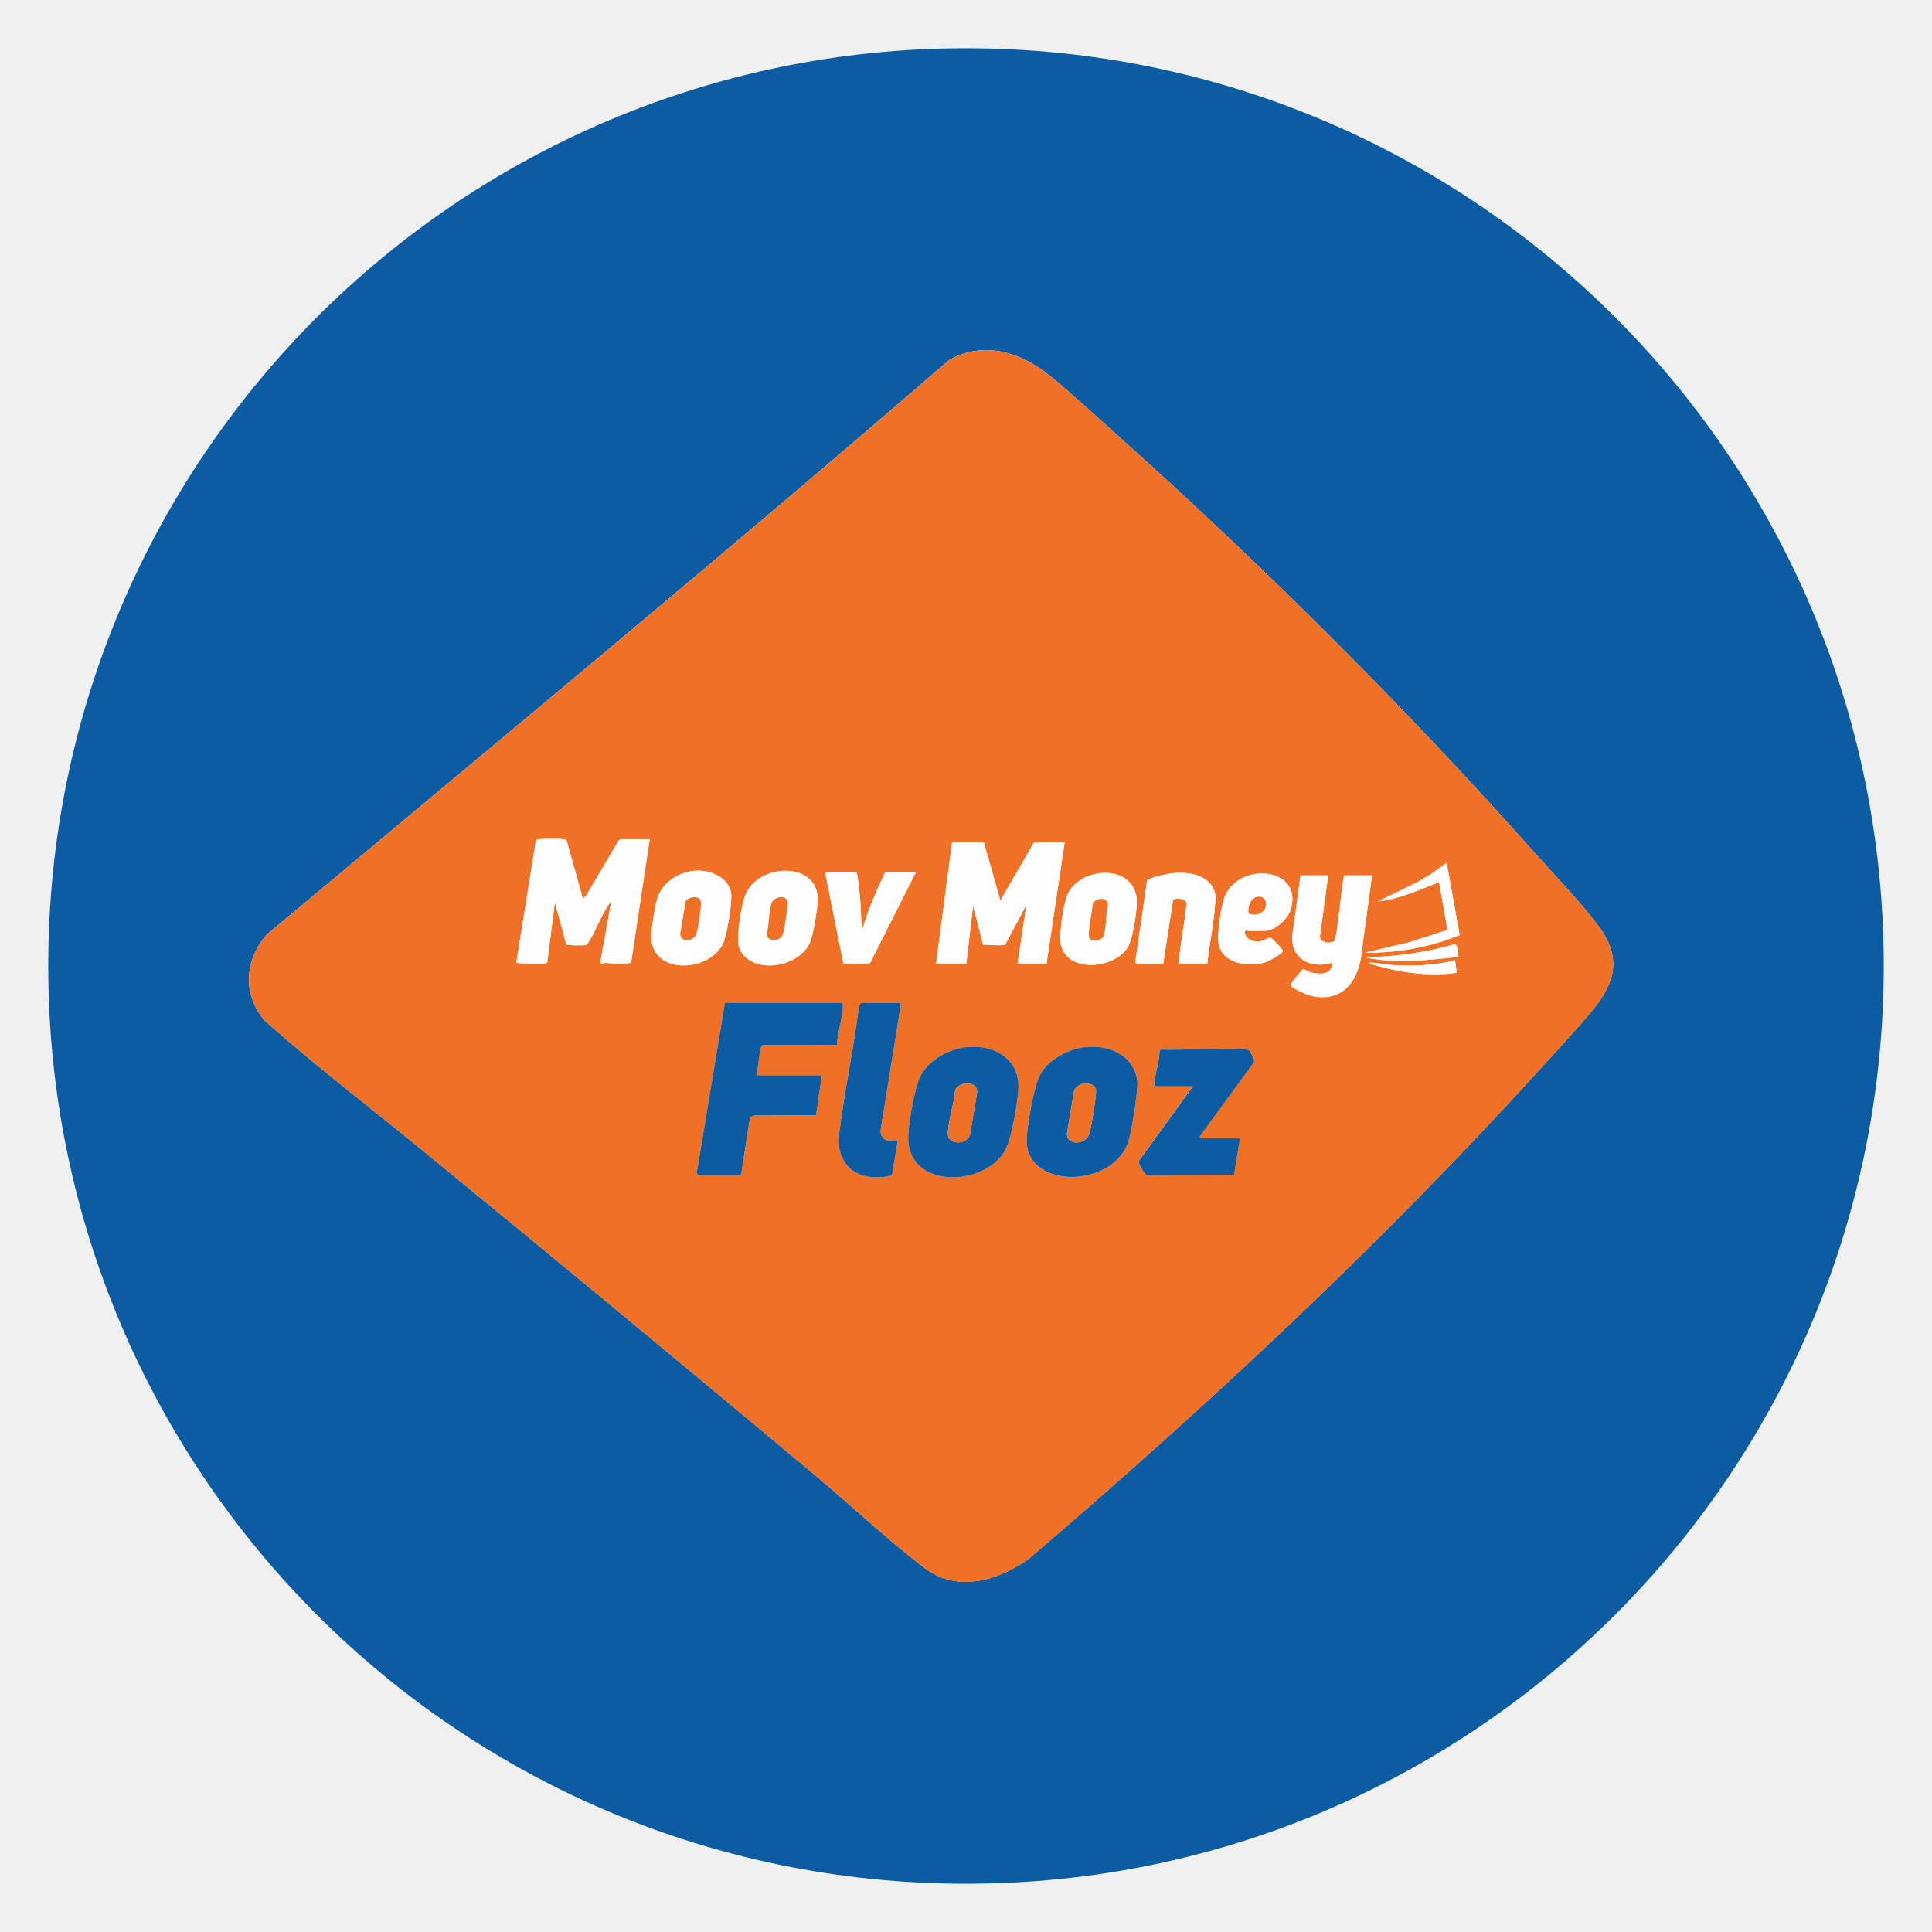
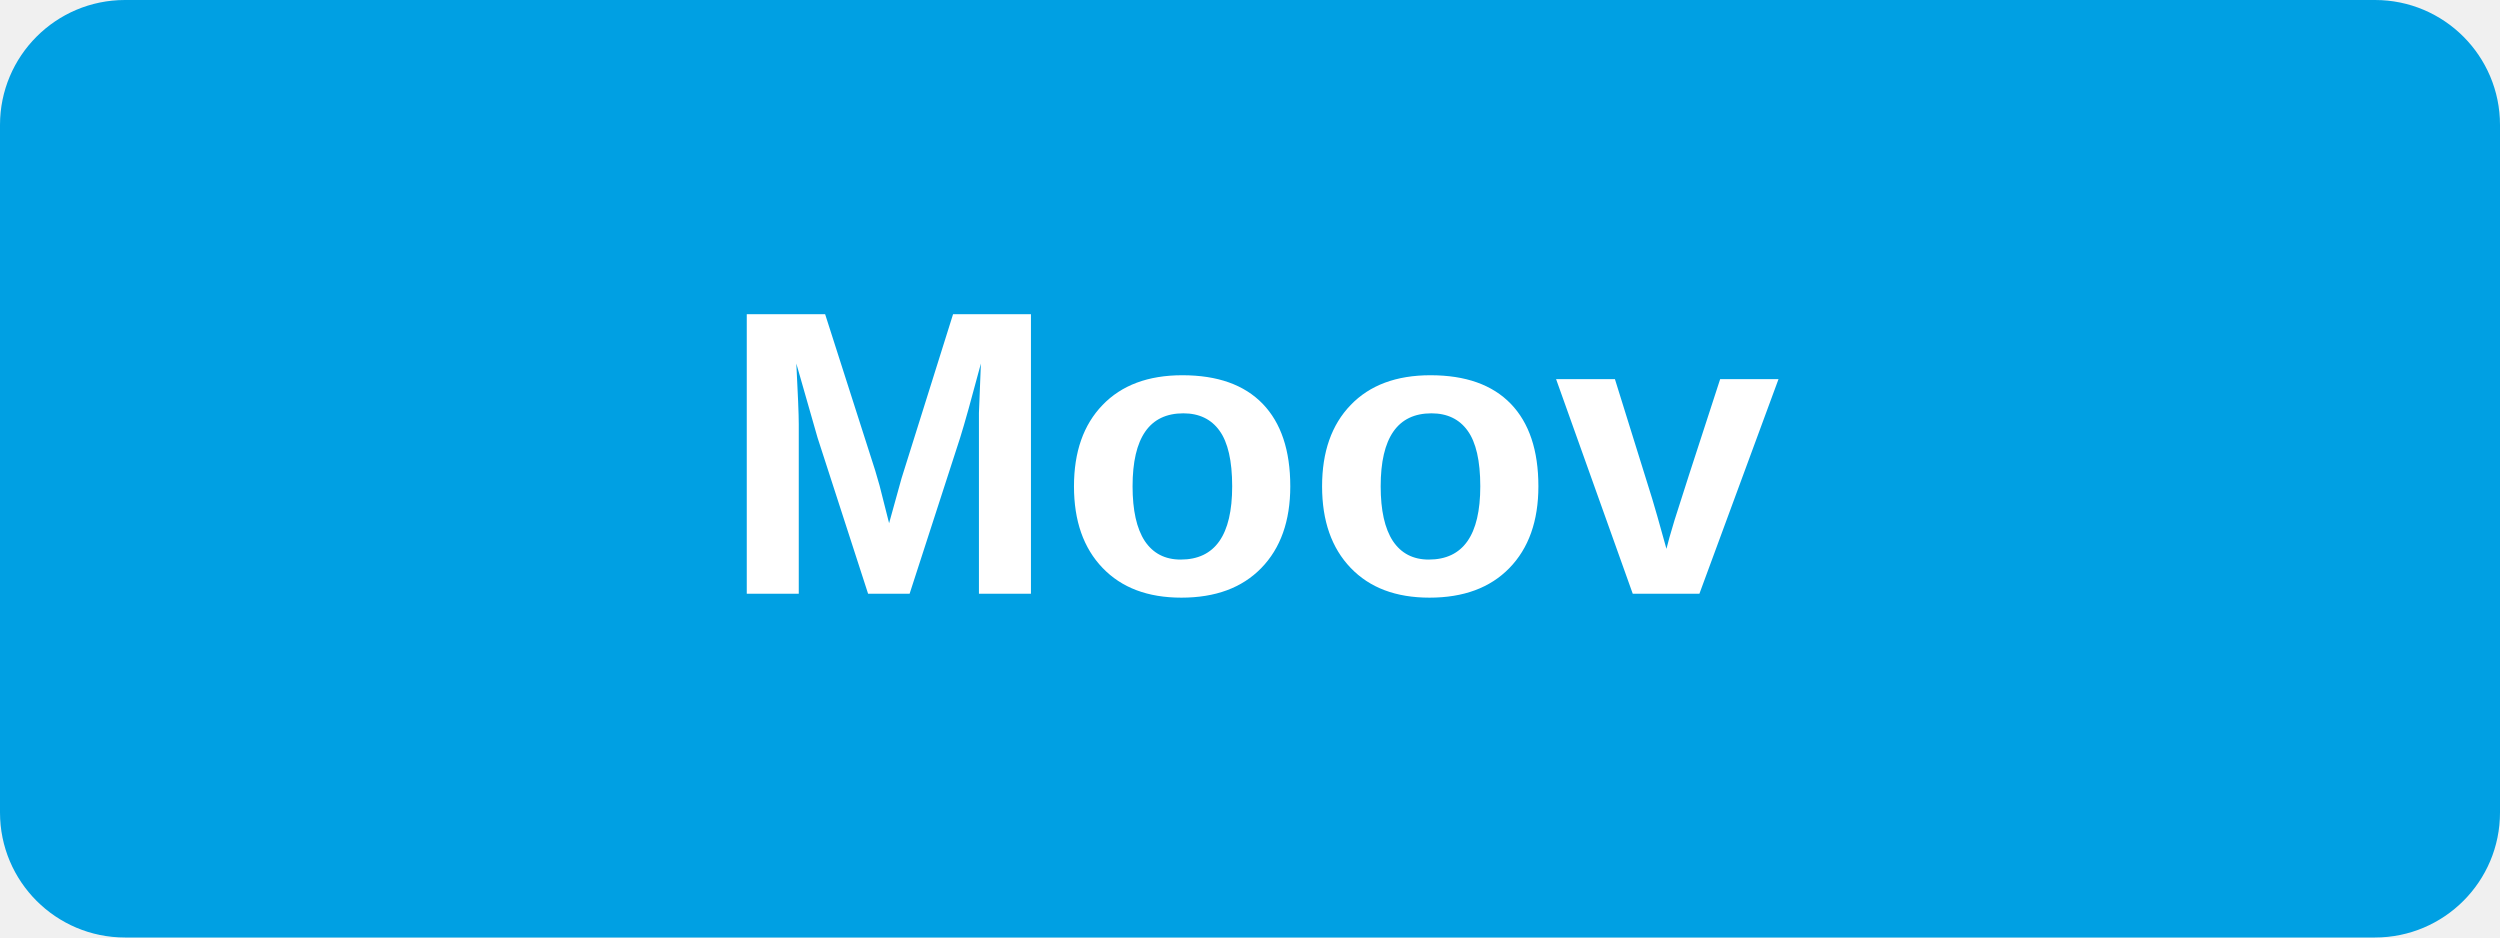
- <svg xmlns="http://www.w3.org/2000/svg" id="Layer_1" data-name="Layer 1" viewBox="0 0 283.46 283.46">
-   <defs>
-     <style>
-       .cls-1 {
-         fill: #0c5ca4;
-       }
- 
-       .cls-2 {
-         fill: #fefefe;
-       }
- 
-       .cls-3 {
-         fill: #f07026;
-       }
-     </style>
-   </defs>
-   <circle class="cls-1" cx="141.73" cy="141.73" r="134.65" />
-   <g id="ybEoYz">
-     <g>
-       <path class="cls-2" d="M164.15,64.05c-3.29-2.94-6.71-6.15-10.12-8.92-4.26-3.46-9.65-5.18-14.76-2.32-33,28.53-66.68,56.33-100.13,84.31-3.25,3.79-3.6,8.63-.37,12.56,7.35,6.55,15.22,12.56,22.85,18.8,19.35,15.82,38.6,31.78,57.78,47.8,5.33,4.45,10.8,9.64,16.27,13.79,4.77,3.63,10.7,1.83,15.2-1.3,26.52-22.68,52.19-46.61,75.6-72.49,2.36-2.61,4.98-5.38,7.2-8.08,3.37-4.08,4.24-7.75.92-12.25-2.53-3.43-6.22-7.24-9.11-10.48-19.16-21.56-39.86-42.2-61.34-61.43Z" />
-       <path class="cls-3" d="M164.15,64.05c21.48,19.23,42.18,39.88,61.34,61.43,2.89,3.25,6.58,7.05,9.11,10.48,3.32,4.5,2.45,8.16-.92,12.25-2.22,2.7-4.84,5.46-7.2,8.08-23.42,25.88-49.08,49.81-75.6,72.49-4.5,3.13-10.43,4.93-15.2,1.3-5.47-4.16-10.94-9.34-16.27-13.79-19.19-16.02-38.43-31.99-57.78-47.8-7.63-6.24-15.5-12.25-22.85-18.8-3.23-3.93-2.88-8.77.37-12.56,33.45-27.99,67.13-55.78,100.13-84.31,5.11-2.86,10.5-1.14,14.76,2.32,3.41,2.77,6.84,5.97,10.12,8.92ZM95.32,123.14h-4.25c-.06,0-.25.14-.31.22l-4.75,8.03-.48.51-2.4-8.57c-.11-.16-.26-.16-.43-.18-.72-.1-2.98-.09-3.71,0-.14.02-.27,0-.36.13l-2.88,17.98c.65.12,4.27.28,4.53-.01l1.13-8.85,1.66,6.16c.17.17,2.34.17,2.72.13.18-.02.32-.01.41-.2,1.15-1.74,1.95-4.07,3.11-5.76.09-.13.19-.29.35-.33l-1.59,8.79c.16.38.49.07.77.09,1.23.08,2.53.27,3.75-.03l2.73-18.09ZM137.34,141.37h4.44l.99-8.5,1.48,5.78c.91-.07,2.01.12,2.9.01.18-.02.32-.01.41-.2l3.03-5.71-1.29,8.62h4.25l2.65-17.74h-4.5l-4.93,8.5-2.41-8.5h-4.68s-2.34,17.74-2.34,17.74ZM212.25,126.59l-2.32,1.68-2.03,1.18-5.75,2.81c3.16-.34,6.06-1.71,8.99-2.83l1.23,7.01-5.64,1.82-6.43,1.51c4.7.08,9.53-.79,13.86-2.58l-1.91-10.6ZM102.2,127.74c-2.45.12-4.95,1.59-5.73,4-.37,1.13-.82,4.05-.89,5.27-.38,6.08,8.43,5.81,10.52,1.4.55-1.17,1.34-6.04,1.18-7.3-.31-2.31-3-3.47-5.07-3.36ZM109.17,140.22c2.5,2.65,8.09,1.39,9.61-1.82.53-1.13,1.13-4.88,1.19-6.2.25-5.85-8.61-5.66-10.58-.97-.59,1.41-1.37,6.2-1,7.61.11.43.47,1.06.78,1.38ZM125.57,127.95h-4.31s-.21.18-.16.28l2.64,13.16c.68-.13,3.56.2,3.93-.13l6.71-13.31h-4.5c-1.34,2.82-2.63,5.72-3.45,8.75-.08-1.37-.07-2.75-.19-4.13-.1-1.27-.25-3.1-.5-4.31-.03-.14-.05-.23-.18-.31ZM156.48,140.22c2.22,2.33,7.22,1.46,8.93-1.15.81-1.24,1.29-4.84,1.37-6.39.31-5.92-7.98-5.8-10.09-1.59-.68,1.36-1.34,6.07-1.04,7.54.1.5.48,1.21.83,1.58ZM177.13,141.37c.38-3.3,1.11-6.58,1.22-9.9-.39-2.81-3.27-3.49-5.72-3.41-.77.03-3.98.58-4.34,1.2l-1.72,11.83c-.05.1.12.28.16.28h3.94l1.43-9.28c.14-.45,2.26-.33,1.96.72-.28,2.87-.9,5.7-1.12,8.56h4.19ZM182.99,136.57c.86,0,1.73,0,2.59,0,1.46,0,3.37-1.71,3.79-3.1,1.86-6.16-7.19-7.08-9.57-2.18-.64,1.32-1.31,5.96-.98,7.35.69,2.87,4.65,3.32,7,2.49.43-.15,2.28-1.18,2.39-1.56.07-.24-1.6-1.95-1.8-2-.17-.05-1.28.58-1.83.6-.82.03-2.13-.6-1.9-1.54.07-.28.29-.06.31-.06ZM194.88,128.44h-4.07l-1.23,8.93c-.13,3.41,2.86,4.83,5.85,3.88.13,1.92-2.13,1.75-3.42,1.33-.3-.1-.53-.45-.87-.33-.14.05-1.82,2.09-1.79,2.25.1.52,2.59,1.53,3.16,1.65,4.65.93,6.9-2.38,7.28-6.58l1.5-11.13h-4.07c-.37,1.12-1.05,9.33-1.44,9.62-.61.46-2.13.3-2.13-.7l1.22-8.92ZM213.97,140.39c-.03-.39-.11-1.82-.55-1.85-4.26,1.24-8.69,1.83-13.12,1.92,4.49,1.01,9.16.41,13.67-.06ZM213.48,140.88c-2.83.76-5.88.88-8.81.74-1.11-.05-2.23-.29-3.32-.37-.14-.01-.46-.09-.43.12,4.11,1.27,8.51,1.97,12.81,1.35l-.24-1.84ZM123.48,147.17h-17.13l-4.13,24.95.02.17c.1,0,.25.14.3.14h5.91s.29-.13.31-.21l1.29-8.29.61-.25,9.07-.05.85-5.86h-9.3s-.15-.14-.17-.2c-.06-.18.4-3.41.51-3.77.05-.17.1-.38.3-.44l10.88-.02c.07-1.8.8-3.86.87-5.61,0-.18,0-.49-.19-.55ZM126.31,147.17l-.28.46c-.73,5.73-1.94,11.41-2.7,17.13-.29,2.18-.63,3.84.65,5.81,1.46,2.23,4.51,2.52,6.9,1.87l.8-4.87c-.08-.53-.8-.12-1.29-.2-.75-.11-1.26-.78-1.19-1.53l2.96-18.37c.03-.1-.13-.3-.18-.3h-5.67ZM141.99,153.61c-2.65.25-5.46,1.68-6.81,4.03-.98,1.7-1.75,6.63-1.91,8.69-.6,8.15,10.86,7.95,14.1,2.64,1.06-1.75,1.87-6.89,2.04-9.05.35-4.41-3.38-6.69-7.42-6.31ZM159.36,153.61c-2.46.24-5.24,1.66-6.58,3.77-1.08,1.7-2.01,7.44-2.14,9.57-.46,7.6,12.64,7.55,14.93.51.44-1.34,1.46-7.6,1.3-8.86-.48-3.72-4.09-5.32-7.51-4.99ZM181.94,167h-5.73s-.23-.2-.18-.31l7.91-10.82c.22-.32-.5-1.63-.71-1.81-.53-.44-11.37.07-12.92-.11l-.19.18c0,1.55-.69,3.3-.75,4.81,0,.14.05.41.18.41h5.48l-7.95,10.97c-.15.35.78,1.91,1.17,2.03.14.04.28.07.43.06l12.36-.09.89-5.34Z" />
-       <path class="cls-1" d="M123.48,147.17c.19.06.2.37.19.55-.06,1.76-.8,3.81-.87,5.61l-10.88.02c-.19.07-.25.27-.3.44-.1.35-.57,3.59-.51,3.77.02.07.12.2.17.2h9.3l-.85,5.86-9.07.05-.61.25-1.29,8.29c-.02.09-.28.21-.31.21h-5.91s-.2-.14-.3-.14l-.02-.17,4.13-24.95h17.13Z" />
-       <path class="cls-2" d="M95.32,123.14l-2.73,18.09c-1.22.3-2.52.11-3.75.03-.28-.02-.61.29-.77-.09l1.59-8.79c-.16.03-.26.2-.35.33-1.16,1.68-1.96,4.01-3.11,5.76-.09.19-.23.18-.41.2-.38.04-2.55.04-2.72-.13l-1.66-6.16-1.13,8.85c-.26.3-3.88.13-4.53.01l2.88-17.98c.09-.14.23-.11.36-.13.73-.09,2.99-.09,3.71,0,.17.02.32.02.43.18l2.4,8.57.48-.51,4.75-8.03c.06-.07.25-.22.31-.22h4.25Z" />
-       <path class="cls-2" d="M137.34,141.37l2.34-17.74h4.68s2.41,8.5,2.41,8.5l4.93-8.5h4.5l-2.65,17.74h-4.25l1.29-8.62-3.03,5.71c-.09.19-.23.18-.41.2-.89.1-1.98-.09-2.9-.01l-1.48-5.78-.99,8.5h-4.44Z" />
-       <path class="cls-1" d="M159.36,153.61c3.43-.34,7.03,1.26,7.51,4.99.16,1.26-.86,7.52-1.3,8.86-2.29,7.03-15.39,7.08-14.93-.51.13-2.13,1.05-7.87,2.14-9.57,1.34-2.11,4.12-3.53,6.58-3.77ZM160.45,159.29c-.93-.64-2.33-.33-2.85.69l-1.06,6.35c.02,1.74,2.67,1.7,3.27.06.28-.78,1-5.37,1-6.24,0-.35-.07-.65-.37-.85Z" />
-       <path class="cls-1" d="M141.99,153.61c4.03-.38,7.76,1.9,7.42,6.31-.17,2.16-.98,7.3-2.04,9.05-3.24,5.31-14.7,5.51-14.1-2.64.15-2.06.92-6.99,1.91-8.69,1.36-2.35,4.16-3.78,6.81-4.03ZM141.37,159.02c-.41.08-1.13.53-1.24.98-.15,1.94-.98,4.34-1.06,6.22-.07,1.75,2.51,1.83,3.22.38l1.07-6.33c.03-1.16-1.01-1.45-2-1.25Z" />
-       <path class="cls-1" d="M181.94,167l-.89,5.34-12.36.09c-.15,0-.29-.02-.43-.06-.39-.12-1.32-1.68-1.17-2.03l7.95-10.97h-5.48c-.13,0-.18-.27-.18-.41.06-1.5.75-3.25.75-4.81l.19-.18c1.55.17,12.39-.33,12.92.11.21.18.93,1.49.71,1.81l-7.91,10.82c-.05.1.15.31.18.31h5.73Z" />
-       <path class="cls-1" d="M126.31,147.17h5.67c.05,0,.21.19.18.3l-2.96,18.37c-.07.75.44,1.43,1.19,1.53.49.07,1.21-.34,1.29.2l-.8,4.87c-2.39.65-5.44.37-6.9-1.87-1.28-1.97-.94-3.63-.65-5.81.77-5.72,1.98-11.4,2.7-17.13l.28-.46Z" />
-       <path class="cls-2" d="M194.88,128.44l-1.22,8.92c0,1,1.51,1.16,2.13.7.39-.29,1.07-8.5,1.44-9.62h4.07l-1.5,11.13c-.38,4.19-2.63,7.5-7.28,6.58-.57-.11-3.06-1.13-3.16-1.65-.03-.17,1.65-2.21,1.79-2.25.34-.11.57.24.87.33,1.3.42,3.55.59,3.42-1.33-2.98.95-5.98-.47-5.85-3.88l1.23-8.93h4.07Z" />
-       <path class="cls-2" d="M102.2,127.74c2.07-.1,4.76,1.05,5.07,3.36.17,1.26-.62,6.14-1.18,7.3-2.09,4.41-10.9,4.68-10.52-1.4.08-1.22.53-4.13.89-5.27.78-2.41,3.28-3.88,5.73-4ZM102.68,131.92c-.48-.51-1.78-.3-2.09.37l-.79,4.74c.03,1.27,1.98,1.12,2.36.04.23-.64.64-3.39.67-4.14.01-.28.04-.81-.15-1.01Z" />
-       <path class="cls-2" d="M109.17,140.22c-.3-.32-.66-.95-.78-1.38-.38-1.41.4-6.21,1-7.61,1.97-4.69,10.84-4.87,10.58.97-.06,1.32-.66,5.07-1.19,6.2-1.52,3.21-7.11,4.47-9.61,1.82ZM115.38,131.92c-.52-.55-1.81-.26-2.11.47-.5,1.22-.38,3.41-.79,4.74.25,1.19,2.03.95,2.39-.06.23-.64.63-3.38.67-4.14.02-.28.04-.81-.15-1.01Z" />
-       <path class="cls-2" d="M177.13,141.37h-4.19c.22-2.87.84-5.7,1.12-8.56.3-1.05-1.82-1.17-1.96-.72l-1.43,9.28h-3.94s-.21-.18-.16-.28l1.72-11.83c.36-.62,3.57-1.17,4.34-1.2,2.45-.09,5.33.59,5.72,3.41-.11,3.32-.84,6.6-1.22,9.9Z" />
-       <path class="cls-2" d="M156.48,140.22c-.35-.37-.72-1.07-.83-1.58-.3-1.47.36-6.18,1.04-7.54,2.11-4.21,10.4-4.33,10.09,1.59-.08,1.55-.56,5.15-1.37,6.39-1.71,2.6-6.71,3.48-8.93,1.15ZM159.91,137.77c.48.48,1.77.23,2.01-.46.45-1.29.28-3.26.66-4.63-.24-1.16-1.82-.98-2.27-.06.04.9-.92,4.63-.4,5.15Z" />
-       <path class="cls-2" d="M182.99,136.57s-.24-.22-.31.06c-.22.94,1.08,1.58,1.9,1.54.55-.02,1.65-.65,1.83-.6.21.05,1.88,1.76,1.8,2-.11.37-1.96,1.4-2.39,1.56-2.36.83-6.32.38-7-2.49-.33-1.39.34-6.03.98-7.35,2.38-4.9,11.43-3.98,9.57,2.18-.42,1.39-2.33,3.1-3.79,3.1-.86,0-1.73,0-2.59,0ZM184.73,131.56c-1.1.02-1.56,1.17-1.57,2.12,0,.46.42.49.83.5,2.15.04,2.24-2.65.74-2.62Z" />
-       <path class="cls-2" d="M125.57,127.95c.13.08.15.17.18.31.25,1.21.39,3.04.5,4.31.11,1.38.1,2.75.19,4.13.82-3.02,2.11-5.93,3.45-8.75h4.5l-6.71,13.31c-.37.33-3.25,0-3.93.13l-2.64-13.16c-.04-.1.12-.28.16-.28h4.31Z" />
-       <path class="cls-2" d="M212.25,126.59l1.91,10.6c-4.33,1.79-9.17,2.66-13.86,2.58l6.43-1.51,5.64-1.82-1.23-7.01c-2.93,1.13-5.83,2.49-8.99,2.83l5.75-2.81,2.03-1.18,2.32-1.68Z" />
-       <path class="cls-2" d="M213.97,140.39c-4.52.48-9.19,1.07-13.67.06,4.44-.09,8.86-.67,13.12-1.92.44.03.52,1.46.55,1.85Z" />
-       <path class="cls-2" d="M213.48,140.88l.24,1.84c-4.3.62-8.69-.09-12.81-1.35-.03-.21.29-.13.43-.12,1.1.09,2.22.32,3.32.37,2.93.14,5.98.01,8.81-.74Z" />
-       <path class="cls-3" d="M160.45,159.29c.29.2.37.5.37.85,0,.87-.72,5.46-1,6.24-.6,1.65-3.25,1.68-3.27-.06l1.06-6.35c.52-1.01,1.92-1.33,2.85-.69Z" />
-       <path class="cls-3" d="M141.37,159.02c.98-.2,2.03.08,2,1.25l-1.07,6.33c-.71,1.45-3.29,1.38-3.22-.38.08-1.88.91-4.28,1.06-6.22.11-.45.83-.89,1.24-.98Z" />
-       <path class="cls-3" d="M102.68,131.92c.19.21.17.73.15,1.01-.04.74-.44,3.49-.67,4.14-.38,1.08-2.33,1.23-2.36-.04l.79-4.74c.31-.67,1.61-.88,2.09-.37Z" />
-       <path class="cls-3" d="M115.38,131.92c.19.21.17.73.15,1.01-.04.75-.44,3.49-.67,4.14-.36,1.02-2.14,1.25-2.39.06.41-1.33.29-3.52.79-4.74.3-.73,1.6-1.02,2.11-.47Z" />
-       <path class="cls-3" d="M159.91,137.77c-.53-.53.43-4.25.4-5.15.45-.91,2.03-1.1,2.27.06-.38,1.37-.21,3.34-.66,4.63-.24.69-1.52.94-2.01.46Z" />
-       <path class="cls-3" d="M184.73,131.56c1.5-.03,1.41,2.66-.74,2.62-.4,0-.83-.04-.83-.5,0-.95.47-2.1,1.57-2.12Z" />
-     </g>
-   </g>
+ <svg xmlns="http://www.w3.org/2000/svg" viewBox="0 0 160 60" fill="none">
+   <rect width="160" height="60" rx="8" fill="#00A0E3" />
+   <text x="80" y="38" text-anchor="middle" font-family="Arial,sans-serif" font-size="26" font-weight="bold" fill="white">Moov</text>
</svg>
